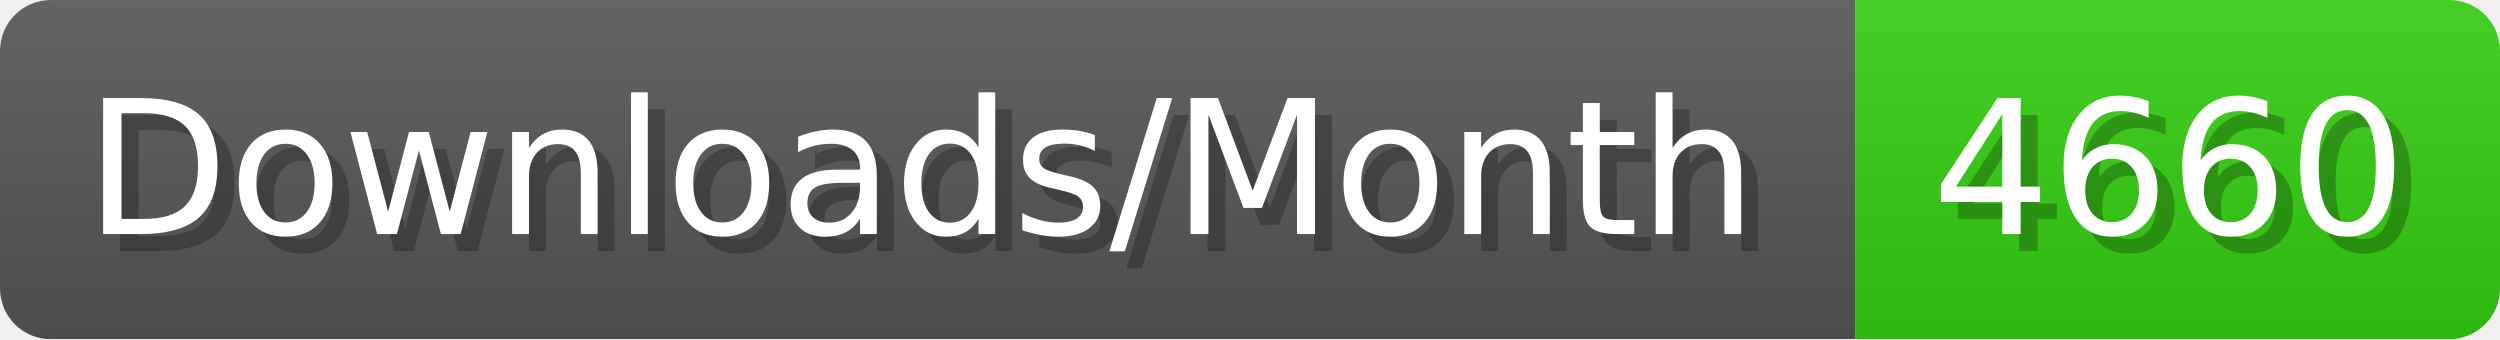
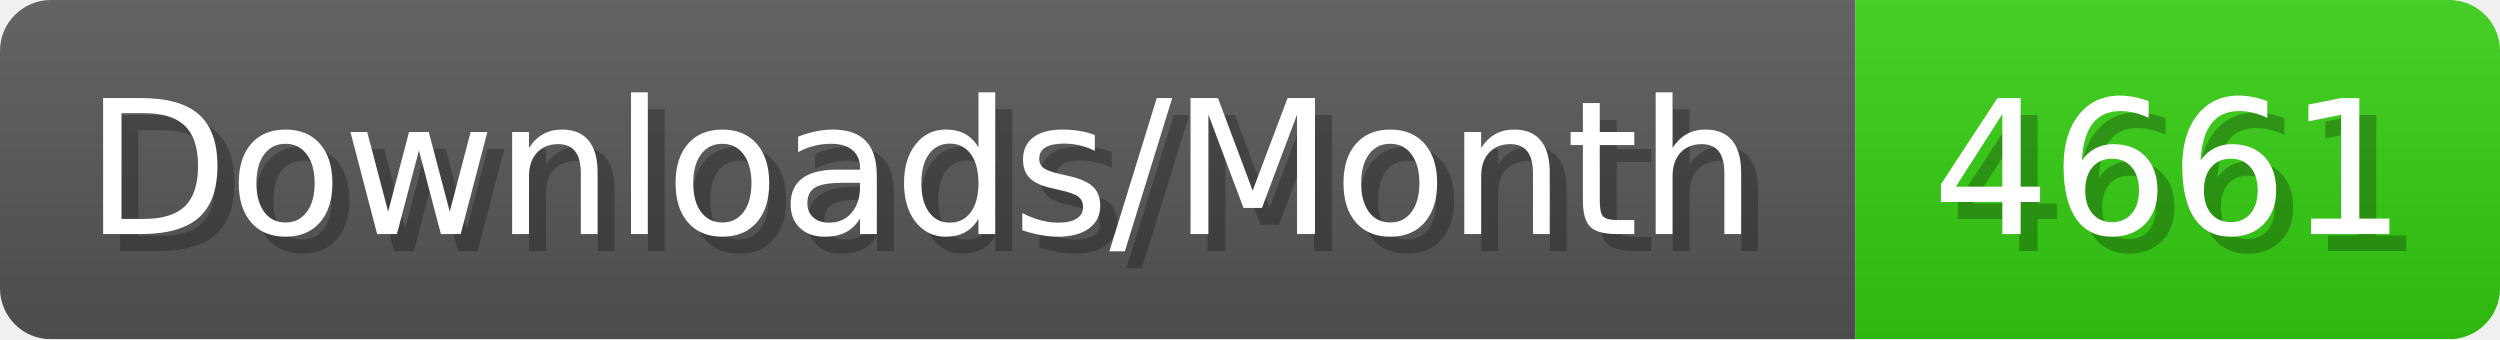
- <svg xmlns="http://www.w3.org/2000/svg" width="147.4" height="20" viewBox="0 0 1474 200" role="img" aria-label="Downloads/Month: 4660">
+ <svg xmlns="http://www.w3.org/2000/svg" width="147.4" height="20" viewBox="0 0 1474 200" role="img" aria-label="Downloads/Month: 4661">
  <linearGradient id="YlXUI" x2="0" y2="100%">
    <stop offset="0" stop-opacity=".1" stop-color="#EEE" />
    <stop offset="1" stop-opacity=".1" />
  </linearGradient>
  <mask id="JHhop">
    <rect width="1474" height="200" rx="30" fill="#FFF" />
  </mask>
  <g mask="url(#JHhop)">
    <rect width="1094" height="200" fill="#555" />
    <rect width="380" height="200" fill="#3C1" x="1094" />
    <rect width="1474" height="200" fill="url(#YlXUI)" />
  </g>
  <g aria-hidden="true" fill="#fff" text-anchor="start" font-family="Verdana,DejaVu Sans,sans-serif" font-size="110">
    <text x="60" y="148" textLength="994" fill="#000" opacity="0.25">Downloads/Month</text>
    <text x="50" y="138" textLength="994">Downloads/Month</text>
-     <text x="1149" y="148" textLength="280" fill="#000" opacity="0.25">4660</text>
-     <text x="1139" y="138" textLength="280">4660</text>
+     <text x="1149" y="148" textLength="280" fill="#000" opacity="0.25">4661</text>
+     <text x="1139" y="138" textLength="280">4661</text>
  </g>
</svg>
